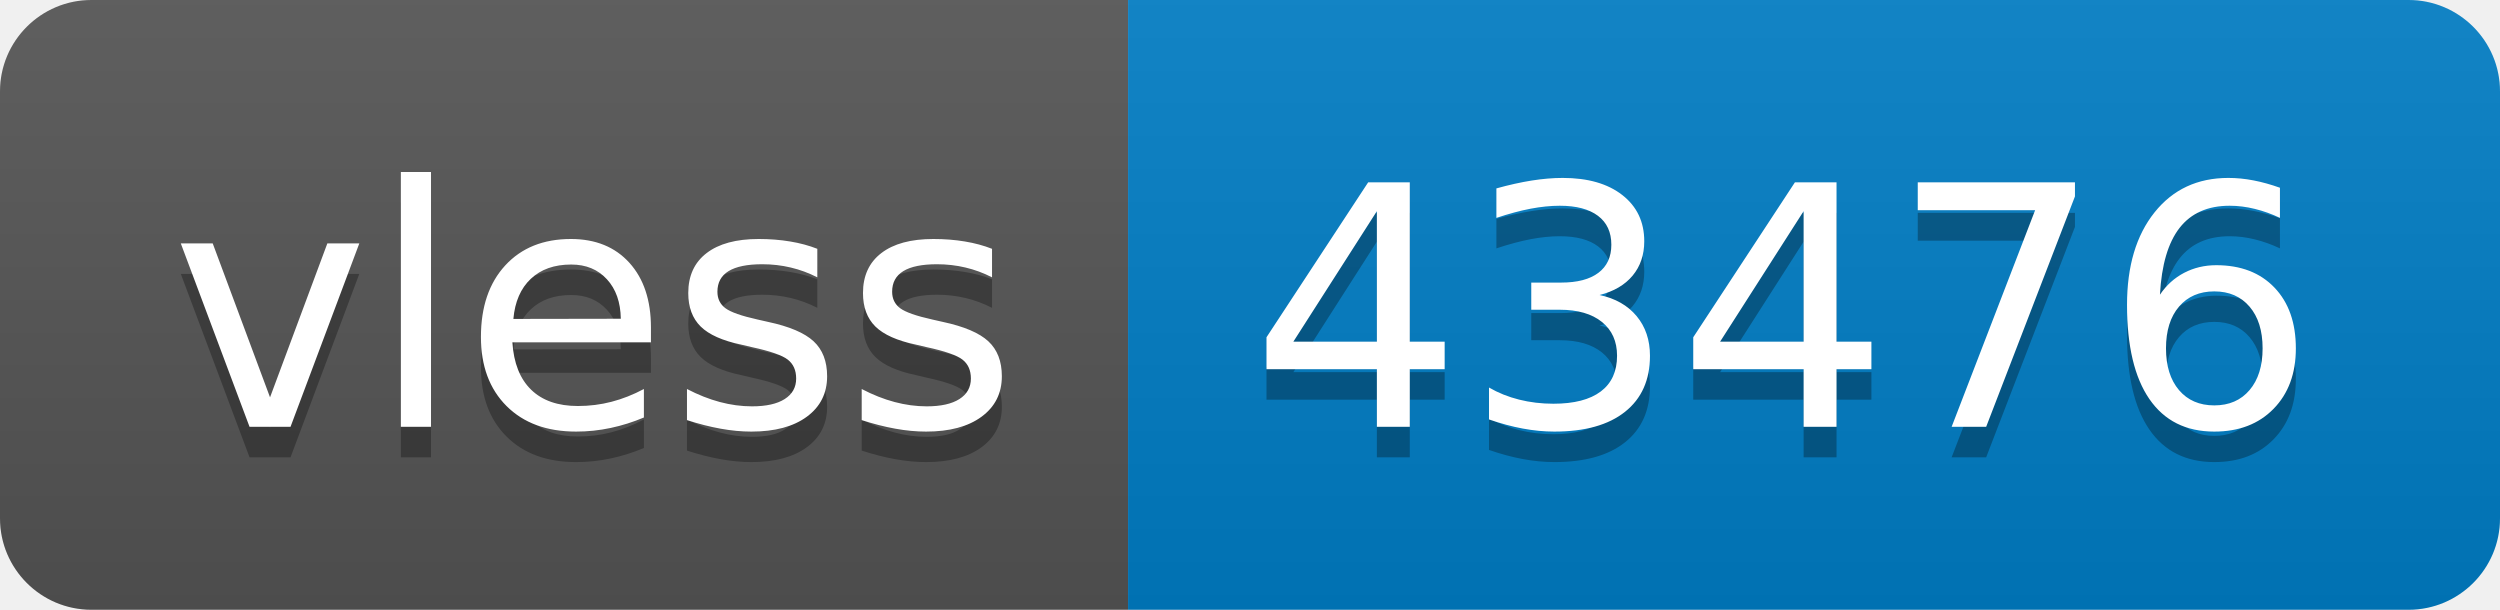
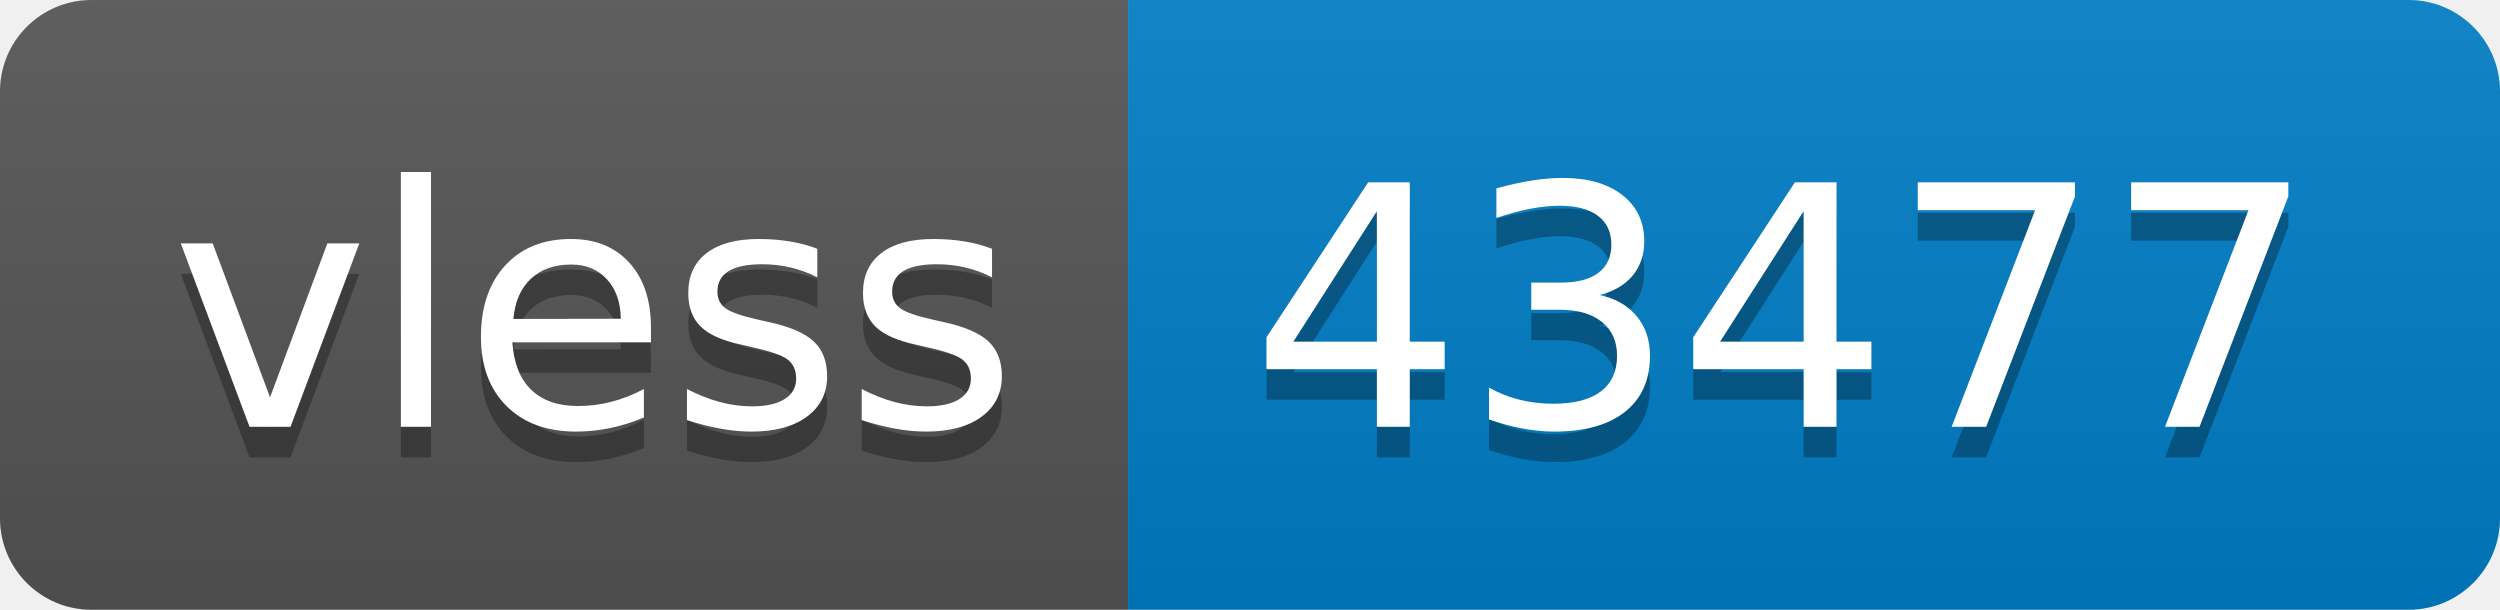
- <svg xmlns="http://www.w3.org/2000/svg" width="82" height="20" role="img" aria-label="vless: 43476">
+ <svg xmlns="http://www.w3.org/2000/svg" width="82" height="20" role="img" aria-label="vless: 43477">
  <linearGradient id="s" x2="0" y2="100%">
    <stop offset="0" stop-color="#bbb" stop-opacity=".1" />
    <stop offset="1" stop-opacity=".1" />
  </linearGradient>
  <clipPath id="r">
    <rect width="82" height="20" rx="3" fill="#fff" />
  </clipPath>
  <g clip-path="url(#r)">
    <rect width="37" height="20" fill="#555" />
    <rect x="37" width="45" height="20" fill="#007ec6" />
    <rect width="82" height="20" fill="url(#s)" />
  </g>
  <g fill="#fff" text-anchor="middle" font-family="Verdana,Geneva,DejaVu Sans,sans-serif" text-rendering="geometricPrecision" font-size="110">
    <text aria-hidden="true" x="195" y="150" fill="#010101" fill-opacity=".3" transform="scale(.1)" textLength="270">vless</text>
    <text x="195" y="140" transform="scale(.1)" fill="#fff" textLength="270">vless</text>
-     <text aria-hidden="true" x="585" y="150" fill="#010101" fill-opacity=".3" transform="scale(.1)" textLength="350">43476</text>
-     <text x="585" y="140" transform="scale(.1)" fill="#fff" textLength="350">43476</text>
+     <text aria-hidden="true" x="585" y="150" fill="#010101" fill-opacity=".3" transform="scale(.1)" textLength="350">43477</text>
+     <text x="585" y="140" transform="scale(.1)" fill="#fff" textLength="350">43477</text>
  </g>
</svg>
